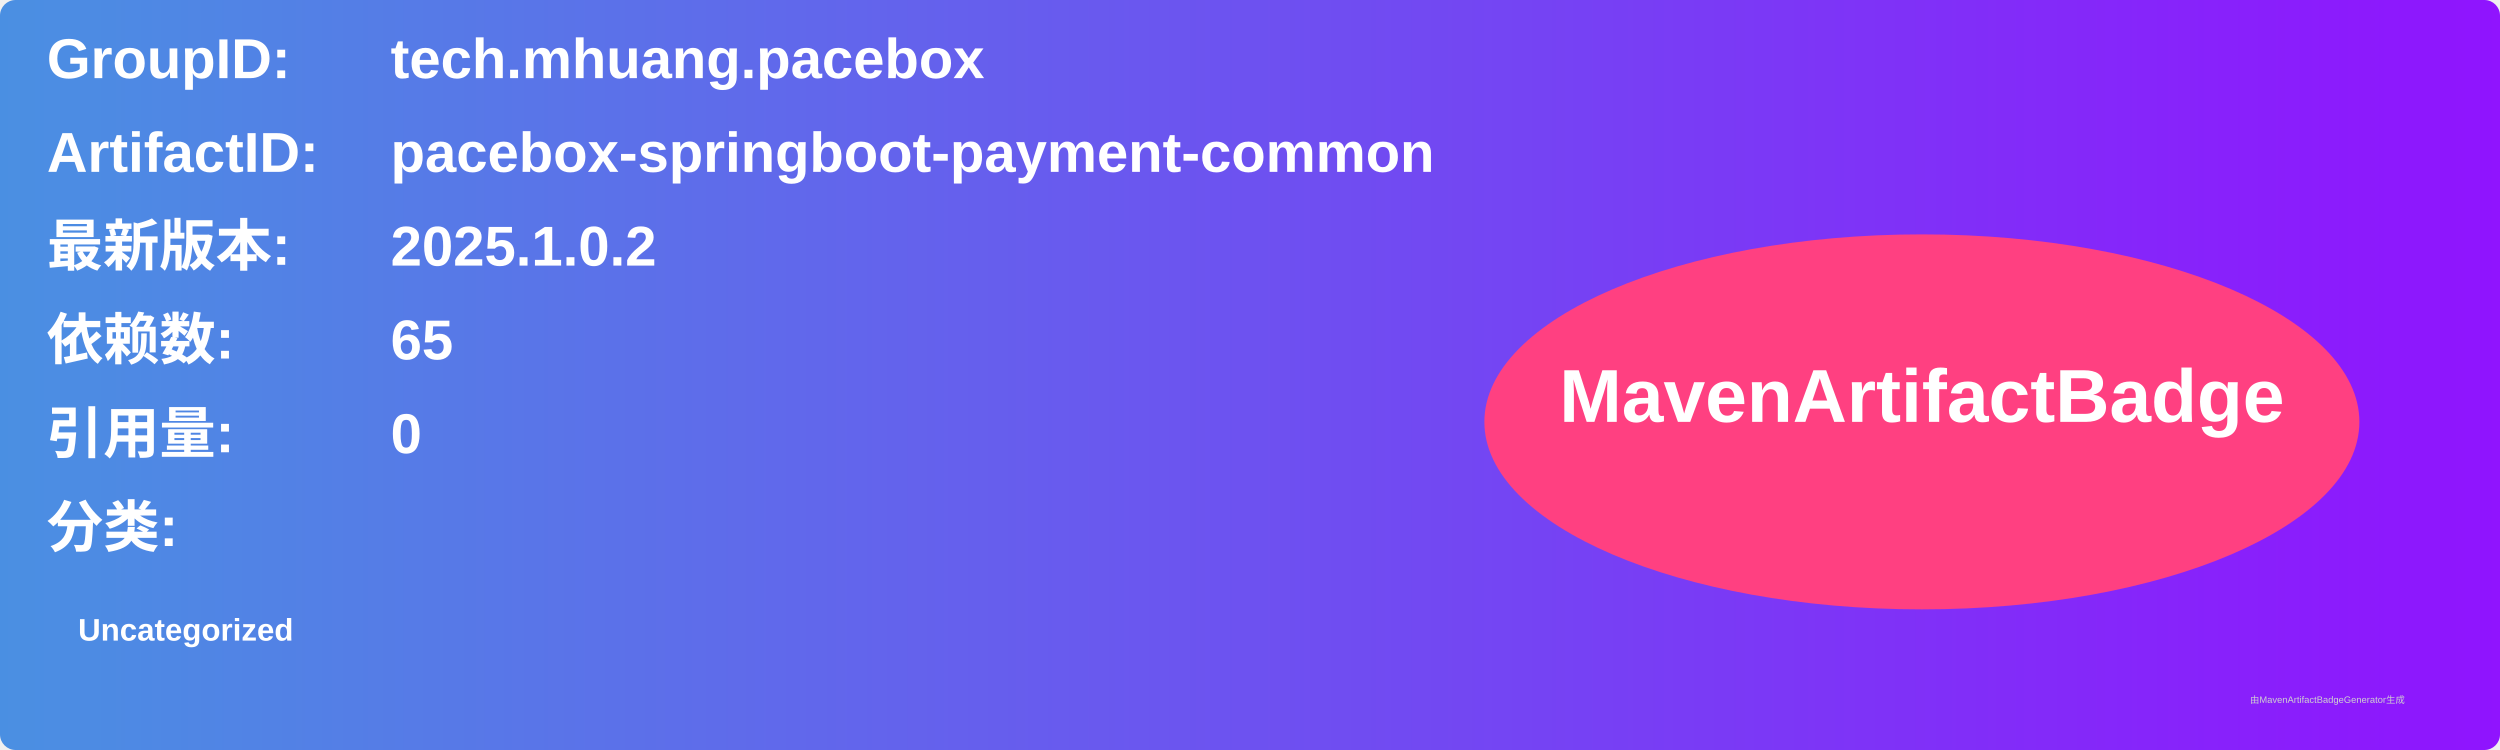
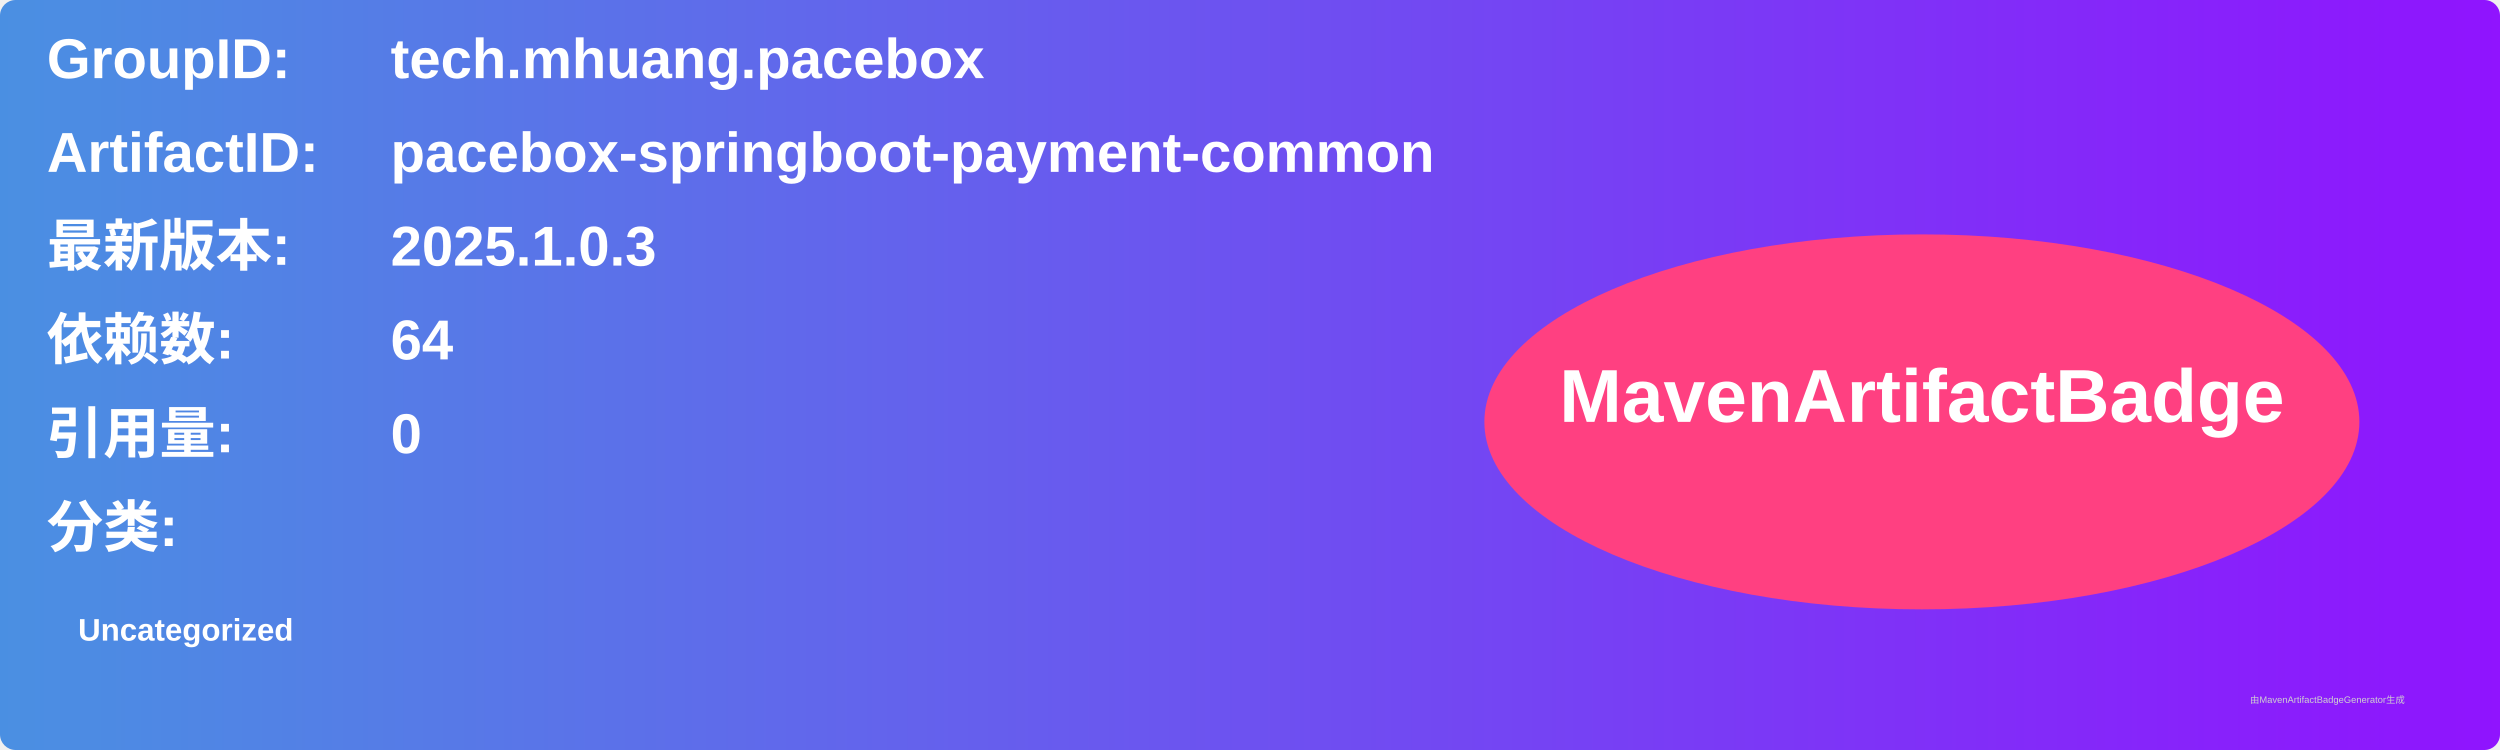
<svg xmlns="http://www.w3.org/2000/svg" width="800" height="240" viewBox="0 0 800 240">
  <linearGradient id="grad" x1="0%" y1="0%" x2="100%" y2="0%">
    <stop offset="0%" stop-color="#4a90e2" />
    <stop offset="100%" stop-color="#9013fe" />
  </linearGradient>
  <rect width="100%" height="100%" rx="5" ry="5" fill="url(#grad)" />
  <g transform="translate(15, 15)">
    <text x="0" y="10" font-family="Arial" font-size="18" fill="white" font-weight="bold" width="260">GroupID:</text>
    <text x="110" y="10" font-family="Arial" font-size="18" fill="white" font-weight="bold" width="460">tech.mhuang.pacebox</text>
    <text x="0" y="40" font-family="Arial" font-size="18" fill="white" font-weight="bold" width="260">ArtifactID:</text>
    <text x="110" y="40" font-family="Arial" font-size="18" fill="white" font-weight="bold" width="460">pacebox-springboot-payment-common</text>
    <text x="0" y="70" font-family="Arial" font-size="18" fill="white" font-weight="bold">最新版本:</text>
    <text x="110" y="70" font-family="Arial" font-size="18" fill="white" font-weight="bold">
-       <tspan font-weight="bold">2025.1.0.2</tspan>
+       <tspan font-weight="bold">2025.1.0.3</tspan>
    </text>
    <text x="0" y="100" font-family="Arial" font-size="18" fill="white" font-weight="bold">依赖数: </text>
    <text x="110" y="100" font-family="Arial" font-size="18" fill="white">
-       <tspan font-weight="bold">65</tspan>
+       <tspan font-weight="bold">64</tspan>
    </text>
    <text x="0" y="130" font-family="Arial" font-size="18" fill="white" font-weight="bold">引用量: </text>
    <text x="110" y="130" font-family="Arial" font-size="18" fill="white">
      <tspan font-weight="bold">0</tspan>
    </text>
    <text x="0" y="160" font-family="Arial" font-size="18" fill="white" font-weight="bold">分类:</text>
    <text x="10" y="190" font-family="Arial" font-size="10" fill="white">
      <tspan font-weight="bold">Uncategorized</tspan>
    </text>
    <ellipse cx="600" cy="120" rx="140" ry="60" fill="#ff4081" />
    <text x="600" y="120" text-anchor="middle" font-family="Arial" font-size="24" fill="white" font-weight="bold">MavenArtifactBadge</text>
  </g>
  <text x="720" y="225" font-family="Arial" font-size="3" fill="#d0d0d0">由MavenArtifactBadgeGenerator生成</text>
</svg>
